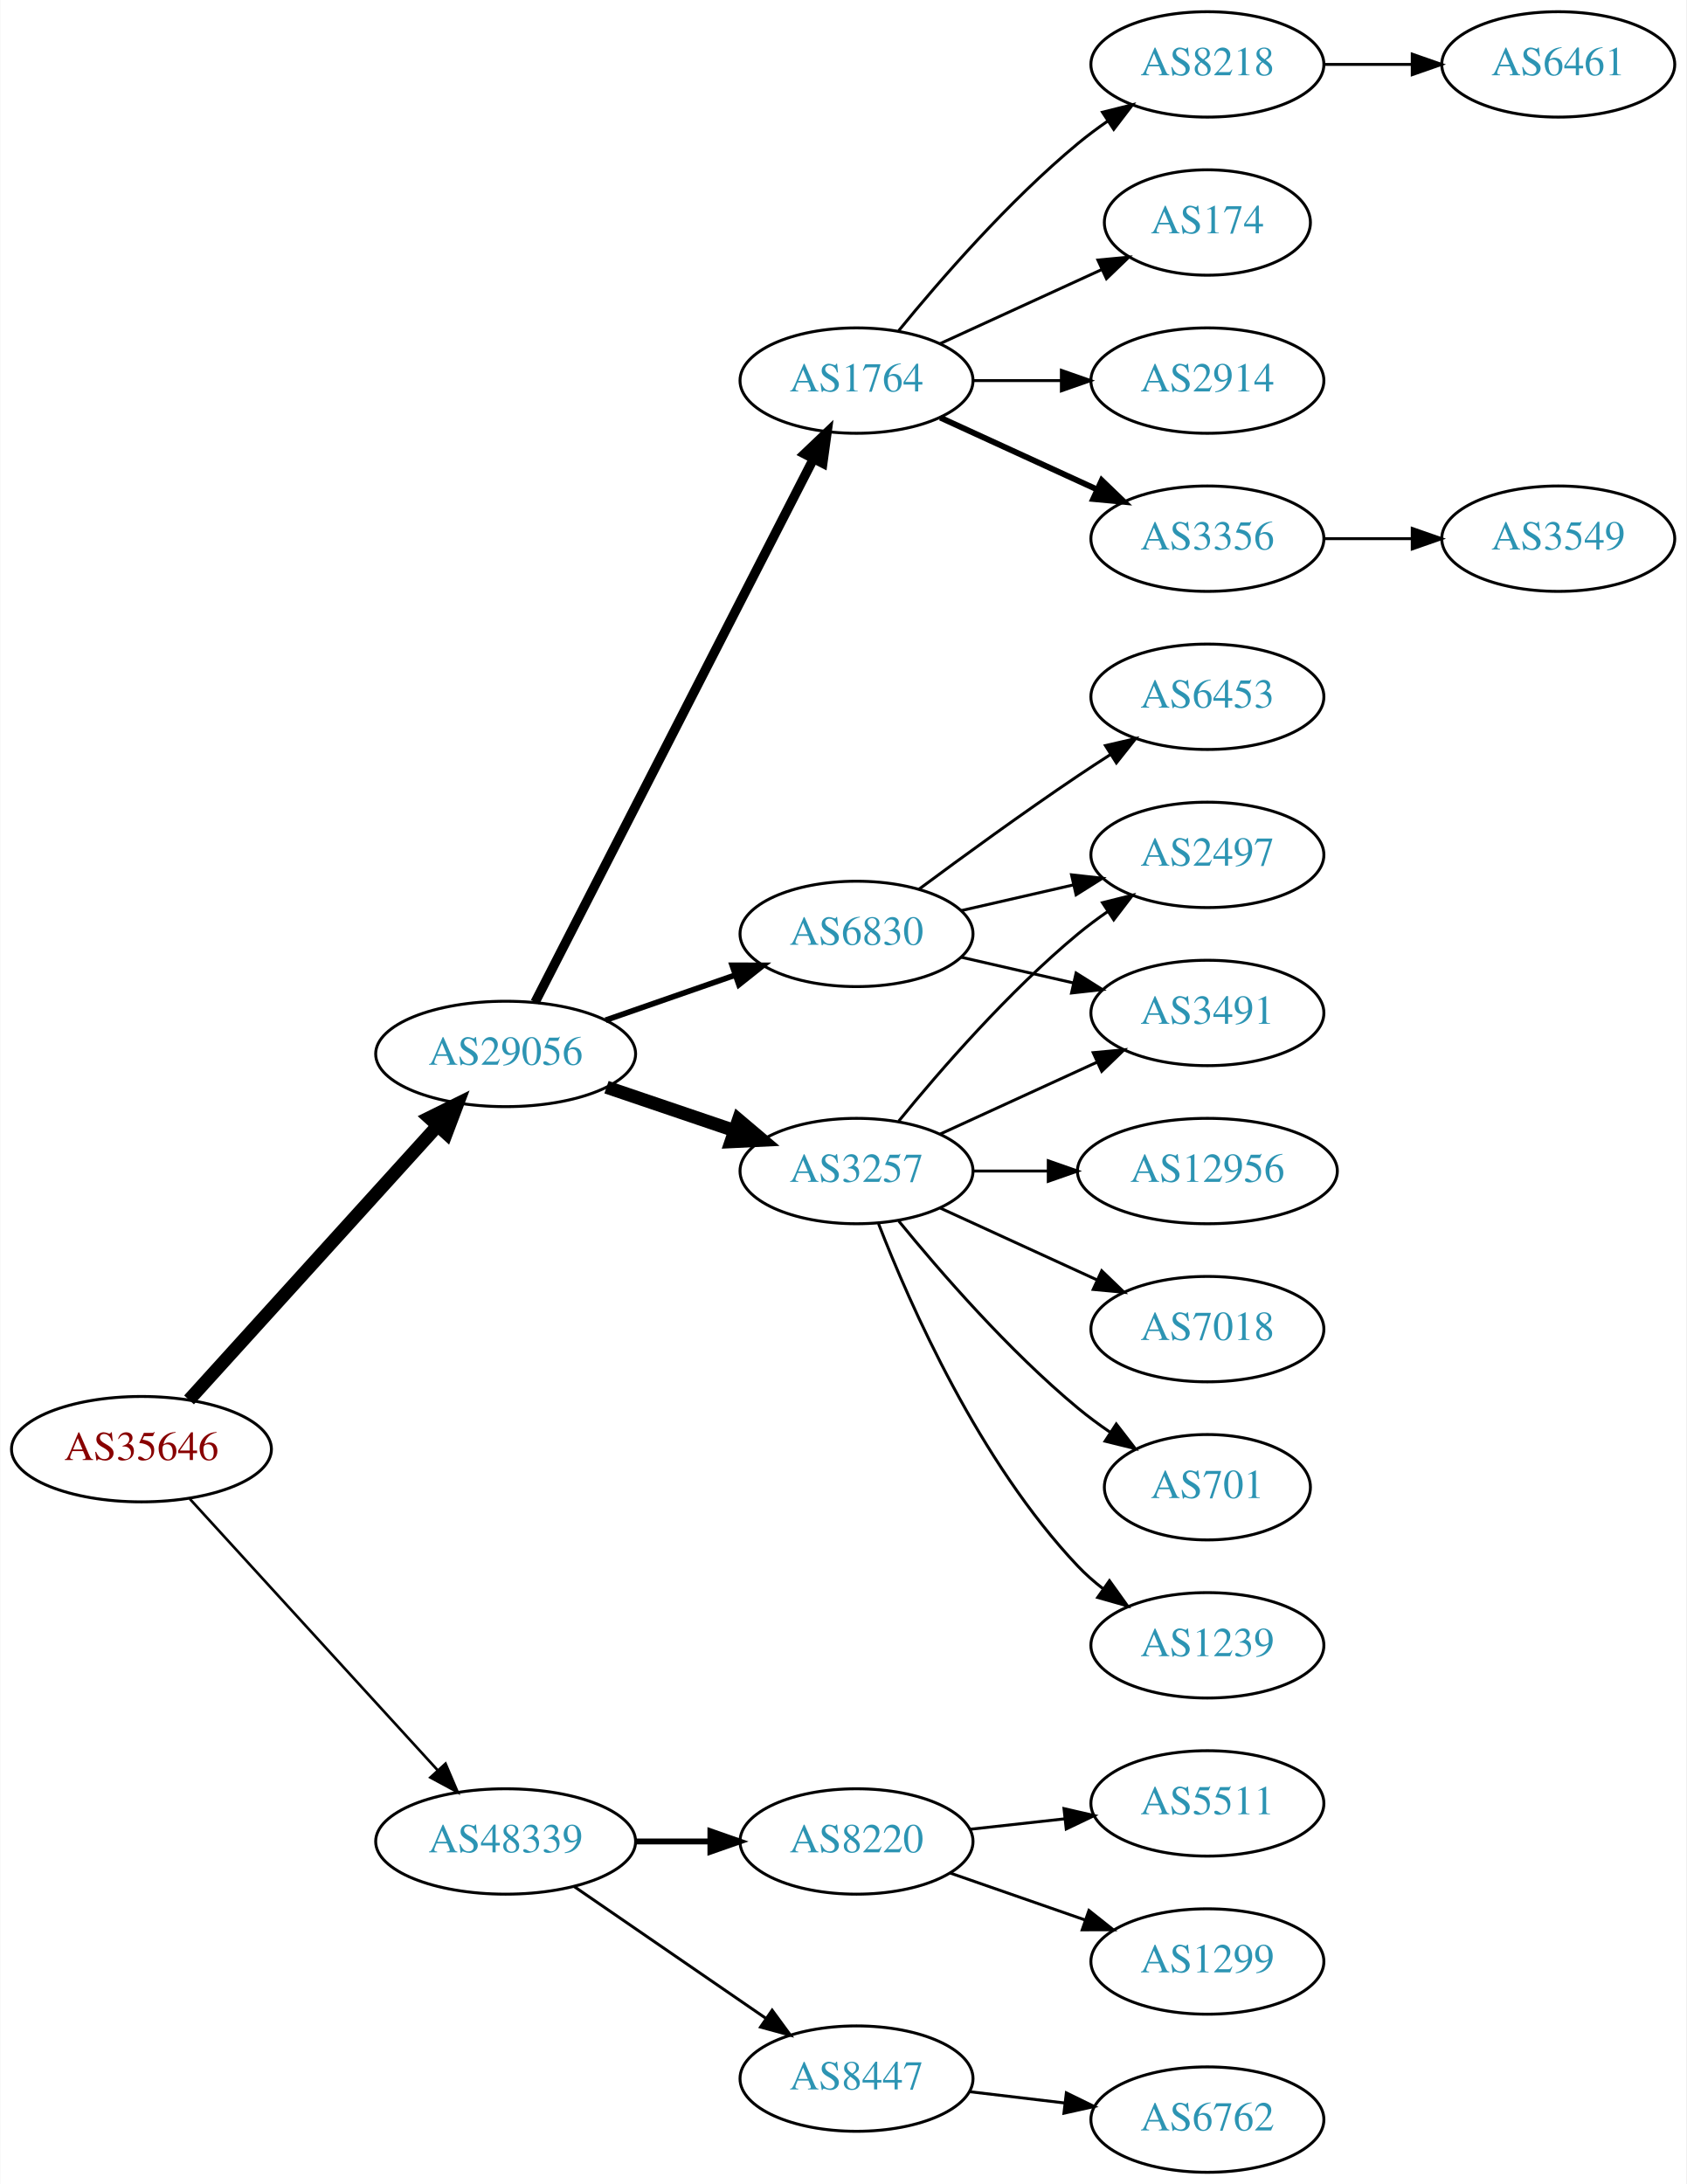
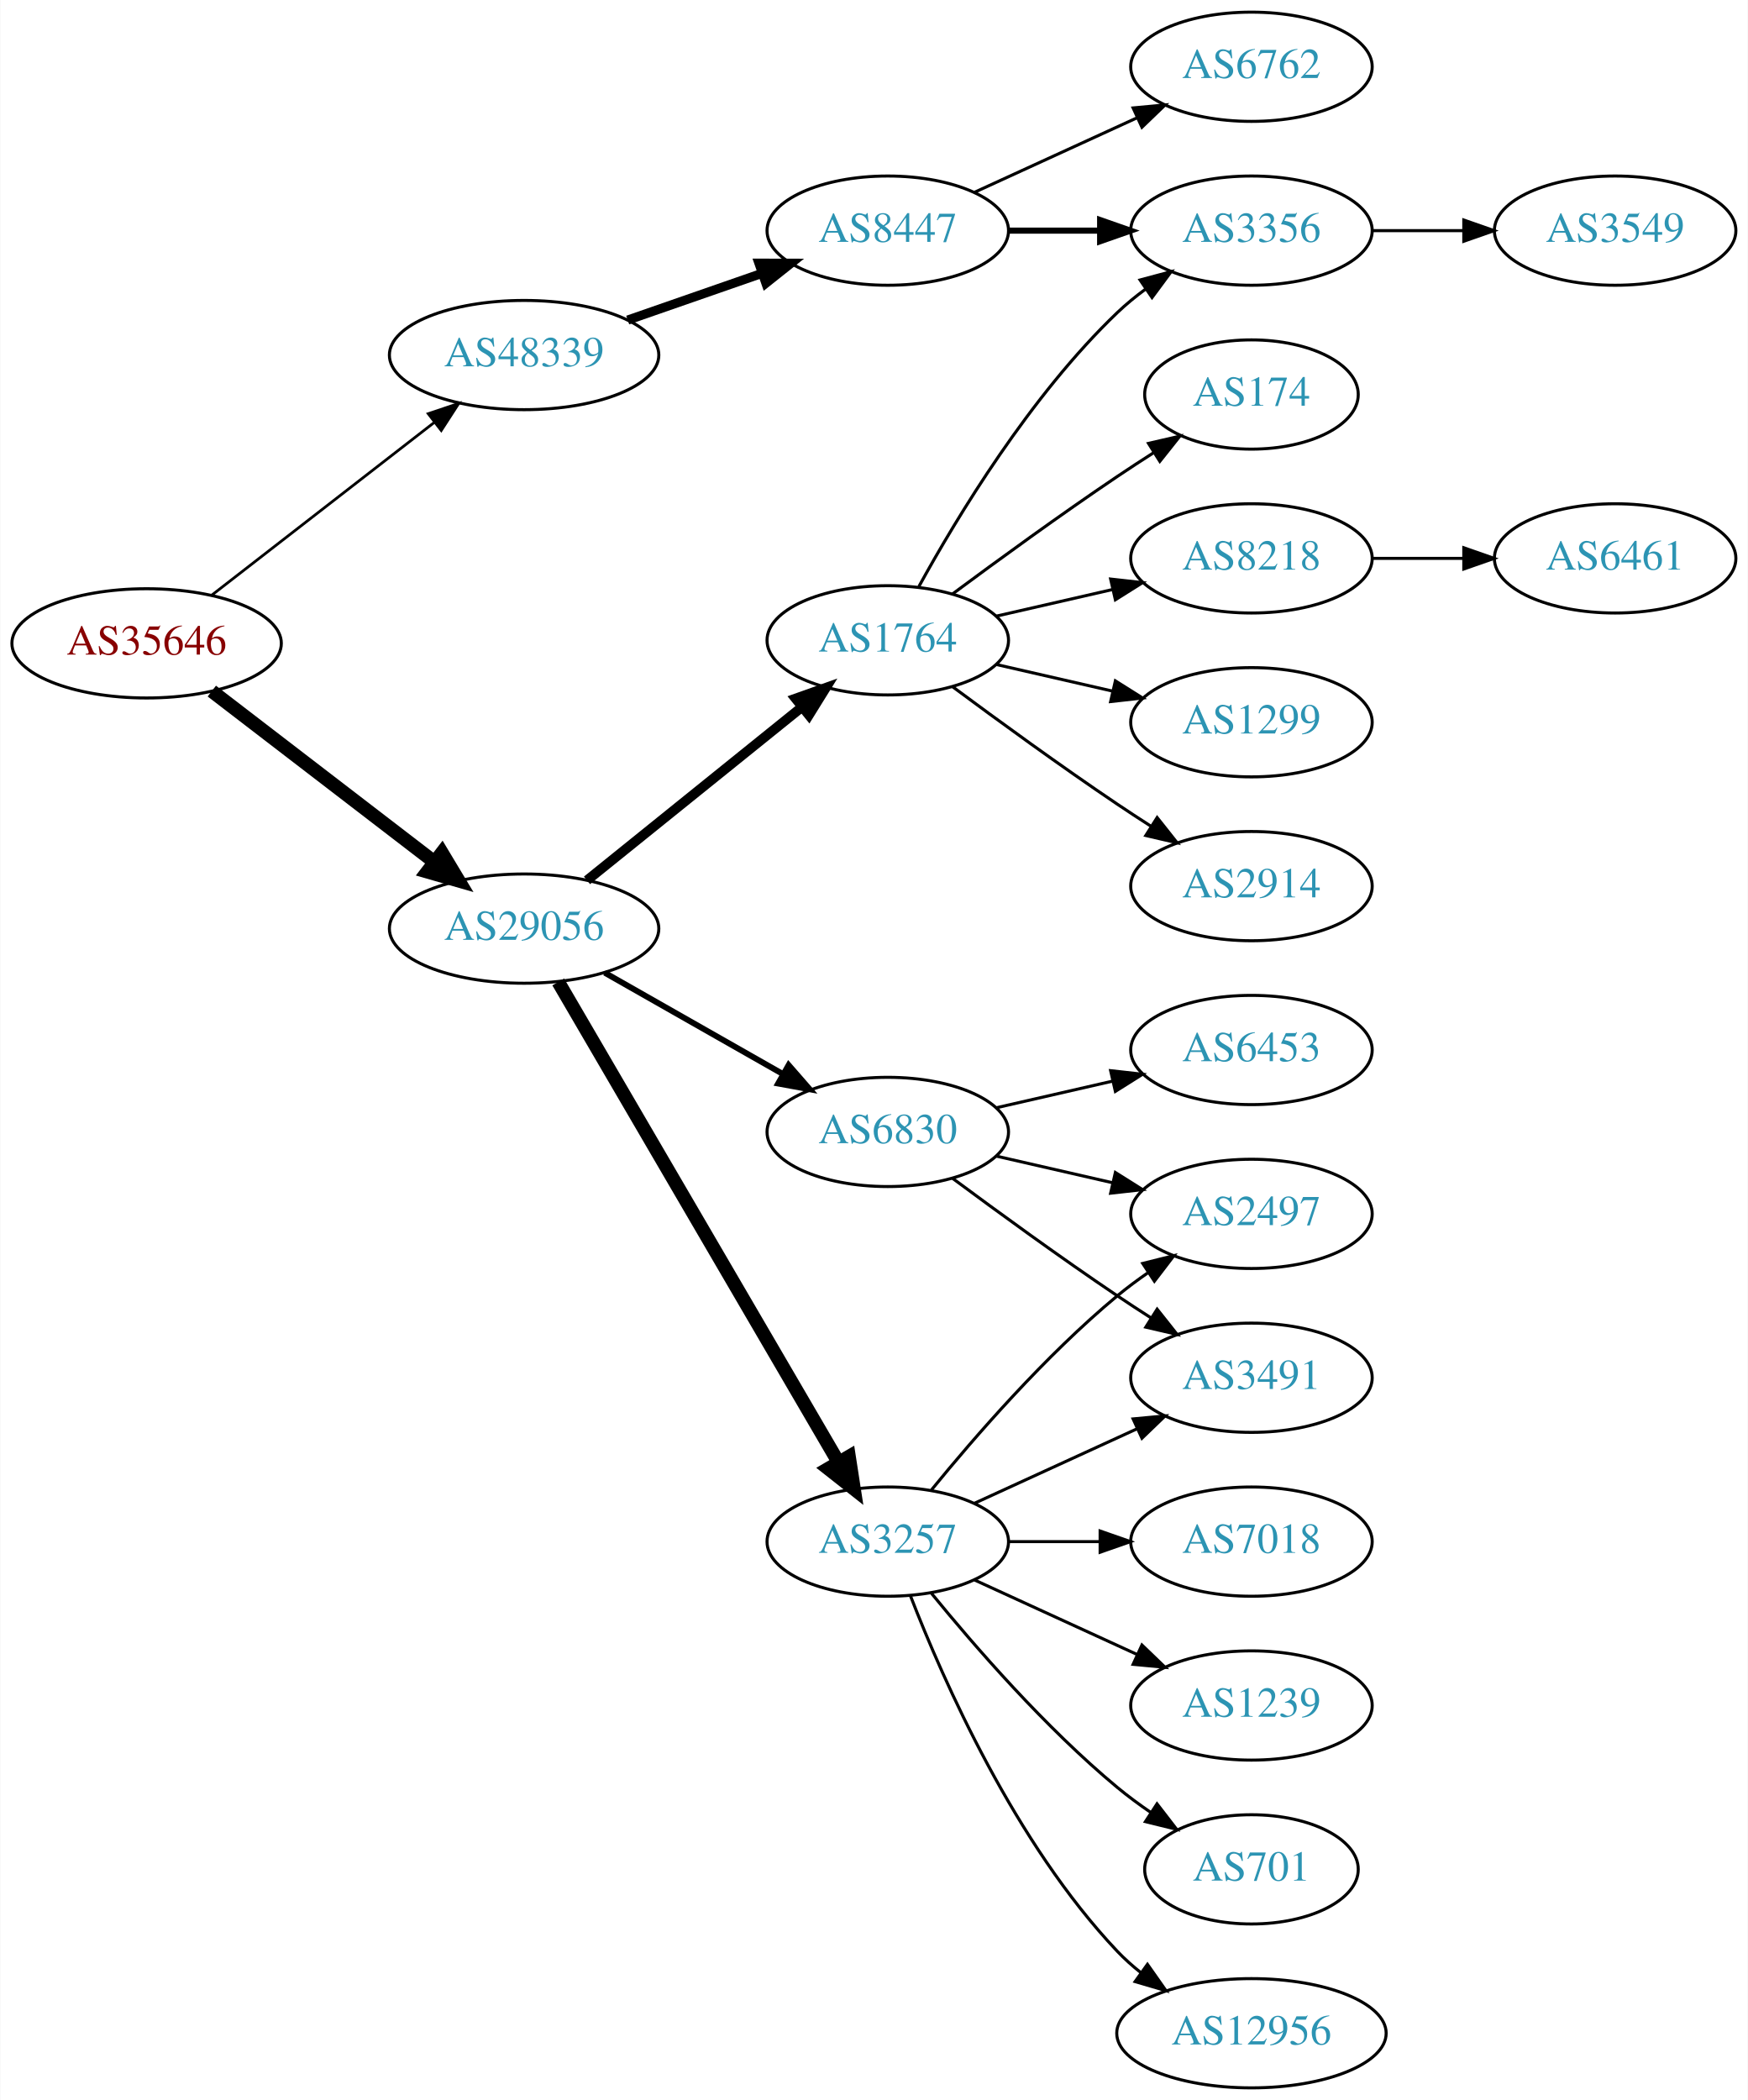
- <svg xmlns="http://www.w3.org/2000/svg" xmlns:xlink="http://www.w3.org/1999/xlink" width="576pt" height="746pt" viewBox="0.00 0.00 575.76 746.00">
-   <g id="graph0" class="graph" transform="scale(1 1) rotate(0) translate(4 742)">
-     <polygon fill="white" stroke="none" points="-4,4 -4,-742 571.762,-742 571.762,4 -4,4" />
+ <svg xmlns="http://www.w3.org/2000/svg" xmlns:xlink="http://www.w3.org/1999/xlink" width="576pt" height="692pt" viewBox="0.00 0.00 575.76 692.00">
+   <g id="graph0" class="graph" transform="scale(1 1) rotate(0) translate(4 688)">
+     <polygon fill="white" stroke="none" points="-4,4 -4,-688 571.762,-688 571.762,4 -4,4" />
    <g id="node1" class="node">
      <g id="a_node1">
        <a xlink:href="/asn/35646" xlink:title="AS35646 ~ GRAWE-AS [AT]">
-           <ellipse fill="#ffffff" stroke="black" cx="44.196" cy="-247" rx="44.393" ry="18" />
-           <text text-anchor="middle" x="44.196" y="-243.3" font-family="Times,serif" font-size="14.00" fill="#880000">AS35646</text>
+           <ellipse fill="#ffffff" stroke="black" cx="44.196" cy="-476" rx="44.393" ry="18" />
+           <text text-anchor="middle" x="44.196" y="-472.3" font-family="Times,serif" font-size="14.00" fill="#880000">AS35646</text>
        </a>
      </g>
    </g>
    <g id="node2" class="node">
      <g id="a_node2">
        <a xlink:href="/asn/29056" xlink:title="AS29056 ~ Citycom Telekommunikation GmbH [AT]">
          <ellipse fill="#ffffff" stroke="black" cx="168.588" cy="-382" rx="44.393" ry="18" />
          <text text-anchor="middle" x="168.588" y="-378.3" font-family="Times,serif" font-size="14.00" fill="#2c94b3">AS29056</text>
        </a>
      </g>
    </g>
    <g id="edge1" class="edge">
-       <path fill="none" stroke="black" stroke-width="4.5" d="M60.45,-263.825C81.796,-287.37 120.718,-330.302 145.31,-357.426" />
-       <polygon fill="black" stroke="black" stroke-width="4.5" points="142.509,-360.199 152.142,-364.963 148.343,-354.91 142.509,-360.199" />
+       <path fill="none" stroke="black" stroke-width="4.5" d="M65.682,-460.267C85.715,-444.88 116.402,-421.312 138.867,-404.058" />
+       <polygon fill="black" stroke="black" stroke-width="4.5" points="141.503,-406.999 147.036,-397.785 136.706,-400.753 141.503,-406.999" />
    </g>
    <g id="node3" class="node">
      <g id="a_node3">
        <a xlink:href="/asn/48339" xlink:title="AS48339 ~ Raiffeisen Rechenzentrum GmbH [AT]">
-           <ellipse fill="#ffffff" stroke="black" cx="168.588" cy="-113" rx="44.393" ry="18" />
-           <text text-anchor="middle" x="168.588" y="-109.3" font-family="Times,serif" font-size="14.00" fill="#2c94b3">AS48339</text>
+           <ellipse fill="#ffffff" stroke="black" cx="168.588" cy="-571" rx="44.393" ry="18" />
+           <text text-anchor="middle" x="168.588" y="-567.3" font-family="Times,serif" font-size="14.00" fill="#2c94b3">AS48339</text>
        </a>
      </g>
    </g>
    <g id="edge2" class="edge">
-       <path fill="none" stroke="black" stroke-width="0.9" d="M60.697,-230.029C82.125,-206.569 120.917,-164.097 145.409,-137.283" />
-       <polygon fill="black" stroke="black" stroke-width="0.9" points="148.053,-139.577 152.213,-129.833 142.885,-134.857 148.053,-139.577" />
+       <path fill="none" stroke="black" stroke-width="0.9" d="M65.682,-491.901C85.715,-507.451 116.402,-531.269 138.867,-548.707" />
+       <polygon fill="black" stroke="black" stroke-width="0.9" points="136.99,-551.68 147.036,-555.047 141.282,-546.151 136.99,-551.68" />
    </g>
    <g id="node4" class="node">
      <g id="a_node4">
-         <a xlink:href="/asn/3257" xlink:title="AS3257 ~ GTT [DE]">
-           <ellipse fill="#ffffff" stroke="black" cx="288.431" cy="-342" rx="39.794" ry="18" />
-           <text text-anchor="middle" x="288.431" y="-338.3" font-family="Times,serif" font-size="14.00" fill="#2c94b3">AS3257</text>
+         <a xlink:href="/asn/1764" xlink:title="AS1764 ~ NEXTLAYER-AS [AT]">
+           <ellipse fill="#ffffff" stroke="black" cx="288.431" cy="-477" rx="39.794" ry="18" />
+           <text text-anchor="middle" x="288.431" y="-473.3" font-family="Times,serif" font-size="14.00" fill="#2c94b3">AS1764</text>
        </a>
      </g>
    </g>
    <g id="edge3" class="edge">
-       <path fill="none" stroke="black" stroke-width="4.5" d="M203.042,-370.645C216.643,-366.028 232.485,-360.651 246.746,-355.81" />
-       <polygon fill="black" stroke="black" stroke-width="4.5" points="248.116,-359.503 256.32,-352.56 245.585,-352.046 248.116,-359.503" />
+       <path fill="none" stroke="black" stroke-width="3.214" d="M189.312,-397.901C208.717,-413.544 238.503,-437.557 260.168,-455.021" />
+       <polygon fill="black" stroke="black" stroke-width="3.214" points="258.052,-457.812 268.034,-461.363 262.446,-452.362 258.052,-457.812" />
    </g>
    <g id="node5" class="node">
      <g id="a_node5">
-         <a xlink:href="/asn/6830" xlink:title="AS6830 ~ LGI-UPC [AT]">
-           <ellipse fill="#ffffff" stroke="black" cx="288.431" cy="-423" rx="39.794" ry="18" />
-           <text text-anchor="middle" x="288.431" y="-419.3" font-family="Times,serif" font-size="14.00" fill="#2c94b3">AS6830</text>
+         <a xlink:href="/asn/3257" xlink:title="AS3257 ~ GTT [DE]">
+           <ellipse fill="#ffffff" stroke="black" cx="288.431" cy="-180" rx="39.794" ry="18" />
+           <text text-anchor="middle" x="288.431" y="-176.3" font-family="Times,serif" font-size="14.00" fill="#2c94b3">AS3257</text>
        </a>
      </g>
    </g>
    <g id="edge4" class="edge">
-       <path fill="none" stroke="black" stroke-width="1.929" d="M202.728,-393.53C216.445,-398.302 232.484,-403.883 246.894,-408.896" />
-       <polygon fill="black" stroke="black" stroke-width="1.929" points="245.966,-412.279 256.56,-412.26 248.266,-405.668 245.966,-412.279" />
+       <path fill="none" stroke="black" stroke-width="4.5" d="M179.84,-364.427C200.612,-328.821 247.76,-248.002 272.162,-206.173" />
+       <polygon fill="black" stroke="black" stroke-width="4.5" points="275.649,-208.01 277.287,-197.388 268.847,-204.042 275.649,-208.01" />
    </g>
    <g id="node6" class="node">
      <g id="a_node6">
-         <a xlink:href="/asn/1764" xlink:title="AS1764 ~ NEXTLAYER-AS [AT]">
-           <ellipse fill="#ffffff" stroke="black" cx="288.431" cy="-612" rx="39.794" ry="18" />
-           <text text-anchor="middle" x="288.431" y="-608.3" font-family="Times,serif" font-size="14.00" fill="#2c94b3">AS1764</text>
+         <a xlink:href="/asn/6830" xlink:title="AS6830 ~ LGI-UPC [AT]">
+           <ellipse fill="#ffffff" stroke="black" cx="288.431" cy="-315" rx="39.794" ry="18" />
+           <text text-anchor="middle" x="288.431" y="-311.3" font-family="Times,serif" font-size="14.00" fill="#2c94b3">AS6830</text>
        </a>
      </g>
    </g>
    <g id="edge5" class="edge">
-       <path fill="none" stroke="black" stroke-width="3.214" d="M178.639,-399.666C199.161,-439.719 249.329,-537.634 273.698,-585.196" />
-       <polygon fill="black" stroke="black" stroke-width="3.214" points="270.674,-586.97 278.349,-594.274 276.904,-583.778 270.674,-586.97" />
+       <path fill="none" stroke="black" stroke-width="1.929" d="M195.158,-367.462C212.378,-357.672 235.263,-344.66 253.934,-334.045" />
+       <polygon fill="black" stroke="black" stroke-width="1.929" points="255.755,-337.036 262.718,-329.05 252.295,-330.95 255.755,-337.036" />
    </g>
    <g id="node20" class="node">
      <g id="a_node20">
-         <a xlink:href="/asn/8220" xlink:title="AS8220 ~ COLT [GB]">
-           <ellipse fill="#ffffff" stroke="black" cx="288.431" cy="-113" rx="39.794" ry="18" />
-           <text text-anchor="middle" x="288.431" y="-109.3" font-family="Times,serif" font-size="14.00" fill="#2c94b3">AS8220</text>
+         <a xlink:href="/asn/8447" xlink:title="AS8447 ~ A1 Telekom Austria AG [AT]">
+           <ellipse fill="#ffffff" stroke="black" cx="288.431" cy="-612" rx="39.794" ry="18" />
+           <text text-anchor="middle" x="288.431" y="-608.3" font-family="Times,serif" font-size="14.00" fill="#2c94b3">AS8447</text>
        </a>
      </g>
    </g>
    <g id="edge21" class="edge">
-       <path fill="none" stroke="black" stroke-width="2" d="M212.799,-113C221.112,-113 229.875,-113 238.357,-113" />
-       <polygon fill="black" stroke="black" stroke-width="2" points="238.516,-116.5 248.516,-113 238.516,-109.5 238.516,-116.5" />
+       <path fill="none" stroke="black" stroke-width="3" d="M202.728,-582.53C216.445,-587.302 232.484,-592.883 246.894,-597.896" />
+       <polygon fill="black" stroke="black" stroke-width="3" points="245.966,-601.279 256.56,-601.26 248.266,-594.668 245.966,-601.279" />
+     </g>
+     <g id="node7" class="node">
+       <g id="a_node7">
+         <a xlink:href="/asn/3356" xlink:title="AS3356 ~ Level 3 Parent, LLC [US]">
+           <ellipse fill="#ffffff" stroke="black" cx="408.273" cy="-612" rx="39.794" ry="18" />
+           <text text-anchor="middle" x="408.273" y="-608.3" font-family="Times,serif" font-size="14.00" fill="#2c94b3">AS3356</text>
+         </a>
+       </g>
+     </g>
+     <g id="edge6" class="edge">
+       <path fill="none" stroke="black" d="M298.672,-494.713C311.218,-517.561 335.394,-557.611 364.077,-585 366.946,-587.739 370.134,-590.347 373.443,-592.785" />
+       <polygon fill="black" stroke="black" points="371.567,-595.742 381.803,-598.477 375.507,-589.956 371.567,-595.742" />
+     </g>
+     <g id="node8" class="node">
+       <g id="a_node8">
+         <a xlink:href="/asn/174" xlink:title="AS174 ~ Cogent Communications [US]">
+           <ellipse fill="#ffffff" stroke="black" cx="408.273" cy="-558" rx="35.194" ry="18" />
+           <text text-anchor="middle" x="408.273" y="-554.3" font-family="Times,serif" font-size="14.00" fill="#2c94b3">AS174</text>
+         </a>
+       </g>
+     </g>
+     <g id="edge7" class="edge">
+       <path fill="none" stroke="black" d="M309.761,-492.277C324.623,-503.304 345.368,-518.407 364.077,-531 367.895,-533.569 371.945,-536.21 375.975,-538.786" />
+       <polygon fill="black" stroke="black" points="374.344,-541.895 384.669,-544.271 378.079,-535.975 374.344,-541.895" />
+     </g>
+     <g id="node9" class="node">
+       <g id="a_node9">
+         <a xlink:href="/asn/8218" xlink:title="AS8218 ~ legacy Neotelecoms [FR]">
+           <ellipse fill="#ffffff" stroke="black" cx="408.273" cy="-504" rx="39.794" ry="18" />
+           <text text-anchor="middle" x="408.273" y="-500.3" font-family="Times,serif" font-size="14.00" fill="#2c94b3">AS8218</text>
+         </a>
+       </g>
+     </g>
+     <g id="edge8" class="edge">
+       <path fill="none" stroke="black" d="M324.15,-484.955C336.15,-487.704 349.771,-490.825 362.463,-493.733" />
+       <polygon fill="black" stroke="black" points="361.866,-497.187 372.395,-496.009 363.429,-490.364 361.866,-497.187" />
+     </g>
+     <g id="node10" class="node">
+       <g id="a_node10">
+         <a xlink:href="/asn/1299" xlink:title="AS1299 ~ Telia Carrier [EU]">
+           <ellipse fill="#ffffff" stroke="black" cx="408.273" cy="-450" rx="39.794" ry="18" />
+           <text text-anchor="middle" x="408.273" y="-446.3" font-family="Times,serif" font-size="14.00" fill="#2c94b3">AS1299</text>
+         </a>
+       </g>
+     </g>
+     <g id="edge9" class="edge">
+       <path fill="none" stroke="black" d="M324.15,-469.045C336.15,-466.296 349.771,-463.175 362.463,-460.267" />
+       <polygon fill="black" stroke="black" points="363.429,-463.636 372.395,-457.991 361.866,-456.813 363.429,-463.636" />
+     </g>
+     <g id="node11" class="node">
+       <g id="a_node11">
+         <a xlink:href="/asn/2914" xlink:title="AS2914 ~ NTT America, Inc. [US]">
+           <ellipse fill="#ffffff" stroke="black" cx="408.273" cy="-396" rx="39.794" ry="18" />
+           <text text-anchor="middle" x="408.273" y="-392.3" font-family="Times,serif" font-size="14.00" fill="#2c94b3">AS2914</text>
+         </a>
+       </g>
+     </g>
+     <g id="edge10" class="edge">
+       <path fill="none" stroke="black" d="M309.761,-461.723C324.623,-450.696 345.368,-435.593 364.077,-423 367.626,-420.611 371.377,-418.161 375.125,-415.758" />
+       <polygon fill="black" stroke="black" points="377.193,-418.591 383.774,-410.288 373.451,-412.675 377.193,-418.591" />
+     </g>
+     <g id="node12" class="node">
+       <g id="a_node12">
+         <a xlink:href="/asn/2497" xlink:title="AS2497 ~ Internet Initiative Japan Inc. [JP]">
+           <ellipse fill="#ffffff" stroke="black" cx="408.273" cy="-288" rx="39.794" ry="18" />
+           <text text-anchor="middle" x="408.273" y="-284.3" font-family="Times,serif" font-size="14.00" fill="#2c94b3">AS2497</text>
+         </a>
+       </g>
+     </g>
+     <g id="edge11" class="edge">
+       <path fill="none" stroke="black" d="M302.85,-197.065C316.964,-214.375 340.379,-241.345 364.077,-261 367.294,-263.668 370.794,-266.27 374.365,-268.741" />
+       <polygon fill="black" stroke="black" points="372.442,-271.666 382.721,-274.236 376.288,-265.817 372.442,-271.666" />
+     </g>
+     <g id="node13" class="node">
+       <g id="a_node13">
+         <a xlink:href="/asn/7018" xlink:title="AS7018 ~ AT&amp;T Services, Inc. [US]">
+           <ellipse fill="#ffffff" stroke="black" cx="408.273" cy="-180" rx="39.794" ry="18" />
+           <text text-anchor="middle" x="408.273" y="-176.3" font-family="Times,serif" font-size="14.00" fill="#2c94b3">AS7018</text>
+         </a>
+       </g>
+     </g>
+     <g id="edge12" class="edge">
+       <path fill="none" stroke="black" d="M328.343,-180C337.897,-180 348.246,-180 358.209,-180" />
+       <polygon fill="black" stroke="black" points="358.402,-183.5 368.402,-180 358.402,-176.5 358.402,-183.5" />
+     </g>
+     <g id="node14" class="node">
+       <g id="a_node14">
+         <a xlink:href="/asn/1239" xlink:title="AS1239 ~ Sprint [US]">
+           <ellipse fill="#ffffff" stroke="black" cx="408.273" cy="-126" rx="39.794" ry="18" />
+           <text text-anchor="middle" x="408.273" y="-122.3" font-family="Times,serif" font-size="14.00" fill="#2c94b3">AS1239</text>
+         </a>
+       </g>
+     </g>
+     <g id="edge13" class="edge">
+       <path fill="none" stroke="black" d="M317.06,-167.339C333.017,-160.027 353.287,-150.739 370.57,-142.819" />
+       <polygon fill="black" stroke="black" points="372.185,-145.929 379.818,-138.581 369.269,-139.565 372.185,-145.929" />
+     </g>
+     <g id="node15" class="node">
+       <g id="a_node15">
+         <a xlink:href="/asn/701" xlink:title="AS701 ~ UUNET [US]">
+           <ellipse fill="#ffffff" stroke="black" cx="408.273" cy="-72" rx="35.194" ry="18" />
+           <text text-anchor="middle" x="408.273" y="-68.3" font-family="Times,serif" font-size="14.00" fill="#2c94b3">AS701</text>
+         </a>
+       </g>
+     </g>
+     <g id="edge14" class="edge">
+       <path fill="none" stroke="black" d="M302.85,-162.935C316.964,-145.625 340.379,-118.655 364.077,-99 367.54,-96.128 371.333,-93.331 375.187,-90.692" />
+       <polygon fill="black" stroke="black" points="377.149,-93.592 383.62,-85.203 373.33,-87.725 377.149,-93.592" />
+     </g>
+     <g id="node16" class="node">
+       <g id="a_node16">
+         <a xlink:href="/asn/3491" xlink:title="AS3491 ~ PCCW Global, Inc. [US]">
+           <ellipse fill="#ffffff" stroke="black" cx="408.273" cy="-234" rx="39.794" ry="18" />
+           <text text-anchor="middle" x="408.273" y="-230.3" font-family="Times,serif" font-size="14.00" fill="#2c94b3">AS3491</text>
+         </a>
+       </g>
+     </g>
+     <g id="edge15" class="edge">
+       <path fill="none" stroke="black" d="M317.06,-192.661C333.017,-199.973 353.287,-209.261 370.57,-217.181" />
+       <polygon fill="black" stroke="black" points="369.269,-220.435 379.818,-221.419 372.185,-214.071 369.269,-220.435" />
+     </g>
+     <g id="node17" class="node">
+       <g id="a_node17">
+         <a xlink:href="/asn/12956" xlink:title="AS12956 ~ TELXIUS [ES]">
+           <ellipse fill="#ffffff" stroke="black" cx="408.273" cy="-18" rx="44.393" ry="18" />
+           <text text-anchor="middle" x="408.273" y="-14.3" font-family="Times,serif" font-size="14.00" fill="#2c94b3">AS12956</text>
+         </a>
+       </g>
+     </g>
+     <g id="edge16" class="edge">
+       <path fill="none" stroke="black" d="M295.954,-162.006C306.704,-134.272 330.362,-80.571 364.077,-45 366.461,-42.485 369.128,-40.107 371.934,-37.883" />
+       <polygon fill="black" stroke="black" points="374.003,-40.707 380.096,-32.039 369.928,-35.015 374.003,-40.707" />
+     </g>
+     <g id="edge19" class="edge">
+       <path fill="none" stroke="black" d="M324.15,-307.045C336.15,-304.296 349.771,-301.175 362.463,-298.267" />
+       <polygon fill="black" stroke="black" points="363.429,-301.636 372.395,-295.991 361.866,-294.813 363.429,-301.636" />
+     </g>
+     <g id="edge20" class="edge">
+       <path fill="none" stroke="black" d="M309.761,-299.723C324.623,-288.696 345.368,-273.593 364.077,-261 367.626,-258.611 371.377,-256.161 375.125,-253.758" />
+       <polygon fill="black" stroke="black" points="377.193,-256.591 383.774,-248.288 373.451,-250.675 377.193,-256.591" />
+     </g>
+     <g id="node19" class="node">
+       <g id="a_node19">
+         <a xlink:href="/asn/6453" xlink:title="AS6453 ~ TATA COMMUNICATIONS (AMERICA) INC [US]">
+           <ellipse fill="#ffffff" stroke="black" cx="408.273" cy="-342" rx="39.794" ry="18" />
+           <text text-anchor="middle" x="408.273" y="-338.3" font-family="Times,serif" font-size="14.00" fill="#2c94b3">AS6453</text>
+         </a>
+       </g>
+     </g>
+     <g id="edge18" class="edge">
+       <path fill="none" stroke="black" d="M324.15,-322.955C336.15,-325.704 349.771,-328.825 362.463,-331.733" />
+       <polygon fill="black" stroke="black" points="361.866,-335.187 372.395,-334.009 363.429,-328.364 361.866,-335.187" />
+     </g>
+     <g id="node22" class="node">
+       <g id="a_node22">
+         <a xlink:href="/asn/3549" xlink:title="AS3549 ~ Level 3 Parent, LLC [US]">
+           <ellipse fill="#ffffff" stroke="black" cx="528.116" cy="-612" rx="39.794" ry="18" />
+           <text text-anchor="middle" x="528.116" y="-608.3" font-family="Times,serif" font-size="14.00" fill="#2c94b3">AS3549</text>
+         </a>
+       </g>
+     </g>
+     <g id="edge24" class="edge">
+       <path fill="none" stroke="black" d="M448.186,-612C457.739,-612 468.089,-612 478.052,-612" />
+       <polygon fill="black" stroke="black" points="478.244,-615.5 488.244,-612 478.244,-608.5 478.244,-615.5" />
+     </g>
+     <g id="node18" class="node">
+       <g id="a_node18">
+         <a xlink:href="/asn/6461" xlink:title="AS6461 ~ Zayo Bandwidth [US]">
+           <ellipse fill="#ffffff" stroke="black" cx="528.116" cy="-504" rx="39.794" ry="18" />
+           <text text-anchor="middle" x="528.116" y="-500.3" font-family="Times,serif" font-size="14.00" fill="#2c94b3">AS6461</text>
+         </a>
+       </g>
+     </g>
+     <g id="edge17" class="edge">
+       <path fill="none" stroke="black" d="M448.186,-504C457.739,-504 468.089,-504 478.052,-504" />
+       <polygon fill="black" stroke="black" points="478.244,-507.5 488.244,-504 478.244,-500.5 478.244,-507.5" />
+     </g>
+     <g id="edge22" class="edge">
+       <path fill="none" stroke="black" stroke-width="2" d="M328.343,-612C337.897,-612 348.246,-612 358.209,-612" />
+       <polygon fill="black" stroke="black" stroke-width="2" points="358.402,-615.5 368.402,-612 358.402,-608.5 358.402,-615.5" />
    </g>
    <g id="node21" class="node">
      <g id="a_node21">
-         <a xlink:href="/asn/8447" xlink:title="AS8447 ~ A1 Telekom Austria AG [AT]">
-           <ellipse fill="#ffffff" stroke="black" cx="288.431" cy="-32" rx="39.794" ry="18" />
-           <text text-anchor="middle" x="288.431" y="-28.3" font-family="Times,serif" font-size="14.00" fill="#2c94b3">AS8447</text>
-         </a>
-       </g>
-     </g>
-     <g id="edge22" class="edge">
-       <path fill="none" stroke="black" d="M192.031,-97.574C210.612,-84.802 237.173,-66.545 257.553,-52.537" />
-       <polygon fill="black" stroke="black" points="259.609,-55.371 265.867,-46.822 255.643,-49.602 259.609,-55.371" />
-     </g>
-     <g id="node7" class="node">
-       <g id="a_node7">
-         <a xlink:href="/asn/3491" xlink:title="AS3491 ~ PCCW Global, Inc. [US]">
-           <ellipse fill="#ffffff" stroke="black" cx="408.273" cy="-396" rx="39.794" ry="18" />
-           <text text-anchor="middle" x="408.273" y="-392.3" font-family="Times,serif" font-size="14.00" fill="#2c94b3">AS3491</text>
-         </a>
-       </g>
-     </g>
-     <g id="edge6" class="edge">
-       <path fill="none" stroke="black" d="M317.06,-354.661C333.017,-361.973 353.287,-371.261 370.57,-379.181" />
-       <polygon fill="black" stroke="black" points="369.269,-382.435 379.818,-383.419 372.185,-376.071 369.269,-382.435" />
-     </g>
-     <g id="node8" class="node">
-       <g id="a_node8">
-         <a xlink:href="/asn/7018" xlink:title="AS7018 ~ AT&amp;T Services, Inc. [US]">
-           <ellipse fill="#ffffff" stroke="black" cx="408.273" cy="-288" rx="39.794" ry="18" />
-           <text text-anchor="middle" x="408.273" y="-284.3" font-family="Times,serif" font-size="14.00" fill="#2c94b3">AS7018</text>
-         </a>
-       </g>
-     </g>
-     <g id="edge7" class="edge">
-       <path fill="none" stroke="black" d="M317.06,-329.339C333.017,-322.027 353.287,-312.739 370.57,-304.819" />
-       <polygon fill="black" stroke="black" points="372.185,-307.929 379.818,-300.581 369.269,-301.565 372.185,-307.929" />
-     </g>
-     <g id="node9" class="node">
-       <g id="a_node9">
-         <a xlink:href="/asn/2497" xlink:title="AS2497 ~ Internet Initiative Japan Inc. [JP]">
-           <ellipse fill="#ffffff" stroke="black" cx="408.273" cy="-450" rx="39.794" ry="18" />
-           <text text-anchor="middle" x="408.273" y="-446.3" font-family="Times,serif" font-size="14.00" fill="#2c94b3">AS2497</text>
-         </a>
-       </g>
-     </g>
-     <g id="edge8" class="edge">
-       <path fill="none" stroke="black" d="M302.85,-359.065C316.964,-376.375 340.379,-403.345 364.077,-423 367.294,-425.668 370.794,-428.27 374.365,-430.741" />
-       <polygon fill="black" stroke="black" points="372.442,-433.666 382.721,-436.236 376.288,-427.817 372.442,-433.666" />
-     </g>
-     <g id="node10" class="node">
-       <g id="a_node10">
-         <a xlink:href="/asn/701" xlink:title="AS701 ~ UUNET [US]">
-           <ellipse fill="#ffffff" stroke="black" cx="408.273" cy="-234" rx="35.194" ry="18" />
-           <text text-anchor="middle" x="408.273" y="-230.3" font-family="Times,serif" font-size="14.00" fill="#2c94b3">AS701</text>
-         </a>
-       </g>
-     </g>
-     <g id="edge9" class="edge">
-       <path fill="none" stroke="black" d="M302.85,-324.935C316.964,-307.625 340.379,-280.655 364.077,-261 367.54,-258.128 371.333,-255.331 375.187,-252.692" />
-       <polygon fill="black" stroke="black" points="377.149,-255.592 383.62,-247.203 373.33,-249.725 377.149,-255.592" />
-     </g>
-     <g id="node11" class="node">
-       <g id="a_node11">
-         <a xlink:href="/asn/1239" xlink:title="AS1239 ~ Sprint [US]">
-           <ellipse fill="#ffffff" stroke="black" cx="408.273" cy="-180" rx="39.794" ry="18" />
-           <text text-anchor="middle" x="408.273" y="-176.3" font-family="Times,serif" font-size="14.00" fill="#2c94b3">AS1239</text>
-         </a>
-       </g>
-     </g>
-     <g id="edge10" class="edge">
-       <path fill="none" stroke="black" d="M295.954,-324.006C306.704,-296.272 330.362,-242.571 364.077,-207 366.663,-204.272 369.581,-201.706 372.649,-199.323" />
-       <polygon fill="black" stroke="black" points="374.827,-202.07 380.997,-193.457 370.803,-196.342 374.827,-202.07" />
-     </g>
-     <g id="node12" class="node">
-       <g id="a_node12">
-         <a xlink:href="/asn/12956" xlink:title="AS12956 ~ TELXIUS [ES]">
-           <ellipse fill="#ffffff" stroke="black" cx="408.273" cy="-342" rx="44.393" ry="18" />
-           <text text-anchor="middle" x="408.273" y="-338.3" font-family="Times,serif" font-size="14.00" fill="#2c94b3">AS12956</text>
-         </a>
-       </g>
-     </g>
-     <g id="edge11" class="edge">
-       <path fill="none" stroke="black" d="M328.343,-342C336.446,-342 345.121,-342 353.648,-342" />
-       <polygon fill="black" stroke="black" points="353.925,-345.5 363.925,-342 353.925,-338.5 353.925,-345.5" />
-     </g>
-     <g id="edge14" class="edge">
-       <path fill="none" stroke="black" d="M324.15,-415.045C336.15,-412.296 349.771,-409.175 362.463,-406.267" />
-       <polygon fill="black" stroke="black" points="363.429,-409.636 372.395,-403.991 361.866,-402.813 363.429,-409.636" />
-     </g>
-     <g id="edge13" class="edge">
-       <path fill="none" stroke="black" d="M324.15,-430.955C336.15,-433.704 349.771,-436.825 362.463,-439.733" />
-       <polygon fill="black" stroke="black" points="361.866,-443.187 372.395,-442.009 363.429,-436.364 361.866,-443.187" />
-     </g>
-     <g id="node13" class="node">
-       <g id="a_node13">
-         <a xlink:href="/asn/6453" xlink:title="AS6453 ~ TATA COMMUNICATIONS (AMERICA) INC [US]">
-           <ellipse fill="#ffffff" stroke="black" cx="408.273" cy="-504" rx="39.794" ry="18" />
-           <text text-anchor="middle" x="408.273" y="-500.3" font-family="Times,serif" font-size="14.00" fill="#2c94b3">AS6453</text>
-         </a>
-       </g>
-     </g>
-     <g id="edge12" class="edge">
-       <path fill="none" stroke="black" d="M309.761,-438.277C324.623,-449.304 345.368,-464.407 364.077,-477 367.626,-479.389 371.377,-481.839 375.125,-484.242" />
-       <polygon fill="black" stroke="black" points="373.451,-487.325 383.774,-489.712 377.193,-481.409 373.451,-487.325" />
-     </g>
-     <g id="node14" class="node">
-       <g id="a_node14">
-         <a xlink:href="/asn/2914" xlink:title="AS2914 ~ NTT America, Inc. [US]">
-           <ellipse fill="#ffffff" stroke="black" cx="408.273" cy="-612" rx="39.794" ry="18" />
-           <text text-anchor="middle" x="408.273" y="-608.3" font-family="Times,serif" font-size="14.00" fill="#2c94b3">AS2914</text>
-         </a>
-       </g>
-     </g>
-     <g id="edge15" class="edge">
-       <path fill="none" stroke="black" d="M328.343,-612C337.897,-612 348.246,-612 358.209,-612" />
-       <polygon fill="black" stroke="black" points="358.402,-615.5 368.402,-612 358.402,-608.5 358.402,-615.5" />
-     </g>
-     <g id="node15" class="node">
-       <g id="a_node15">
-         <a xlink:href="/asn/3356" xlink:title="AS3356 ~ Level 3 Parent, LLC [US]">
-           <ellipse fill="#ffffff" stroke="black" cx="408.273" cy="-558" rx="39.794" ry="18" />
-           <text text-anchor="middle" x="408.273" y="-554.3" font-family="Times,serif" font-size="14.00" fill="#2c94b3">AS3356</text>
-         </a>
-       </g>
-     </g>
-     <g id="edge16" class="edge">
-       <path fill="none" stroke="black" stroke-width="2" d="M317.06,-599.339C333.017,-592.027 353.287,-582.739 370.57,-574.819" />
-       <polygon fill="black" stroke="black" stroke-width="2" points="372.185,-577.929 379.818,-570.581 369.269,-571.565 372.185,-577.929" />
-     </g>
-     <g id="node16" class="node">
-       <g id="a_node16">
-         <a xlink:href="/asn/8218" xlink:title="AS8218 ~ legacy Neotelecoms [FR]">
-           <ellipse fill="#ffffff" stroke="black" cx="408.273" cy="-720" rx="39.794" ry="18" />
-           <text text-anchor="middle" x="408.273" y="-716.3" font-family="Times,serif" font-size="14.00" fill="#2c94b3">AS8218</text>
-         </a>
-       </g>
-     </g>
-     <g id="edge17" class="edge">
-       <path fill="none" stroke="black" d="M302.85,-629.065C316.964,-646.375 340.379,-673.345 364.077,-693 367.294,-695.668 370.794,-698.27 374.365,-700.741" />
-       <polygon fill="black" stroke="black" points="372.442,-703.666 382.721,-706.236 376.288,-697.817 372.442,-703.666" />
-     </g>
-     <g id="node17" class="node">
-       <g id="a_node17">
-         <a xlink:href="/asn/174" xlink:title="AS174 ~ Cogent Communications [US]">
-           <ellipse fill="#ffffff" stroke="black" cx="408.273" cy="-666" rx="35.194" ry="18" />
-           <text text-anchor="middle" x="408.273" y="-662.3" font-family="Times,serif" font-size="14.00" fill="#2c94b3">AS174</text>
-         </a>
-       </g>
-     </g>
-     <g id="edge18" class="edge">
-       <path fill="none" stroke="black" d="M317.06,-624.661C333.476,-632.183 354.457,-641.798 372.054,-649.861" />
-       <polygon fill="black" stroke="black" points="370.883,-653.174 381.432,-654.158 373.799,-646.811 370.883,-653.174" />
-     </g>
-     <g id="node18" class="node">
-       <g id="a_node18">
-         <a xlink:href="/asn/3549" xlink:title="AS3549 ~ Level 3 Parent, LLC [US]">
-           <ellipse fill="#ffffff" stroke="black" cx="528.116" cy="-558" rx="39.794" ry="18" />
-           <text text-anchor="middle" x="528.116" y="-554.3" font-family="Times,serif" font-size="14.00" fill="#2c94b3">AS3549</text>
-         </a>
-       </g>
-     </g>
-     <g id="edge19" class="edge">
-       <path fill="none" stroke="black" d="M448.186,-558C457.739,-558 468.089,-558 478.052,-558" />
-       <polygon fill="black" stroke="black" points="478.244,-561.5 488.244,-558 478.244,-554.5 478.244,-561.5" />
-     </g>
-     <g id="node19" class="node">
-       <g id="a_node19">
-         <a xlink:href="/asn/6461" xlink:title="AS6461 ~ Zayo Bandwidth [US]">
-           <ellipse fill="#ffffff" stroke="black" cx="528.116" cy="-720" rx="39.794" ry="18" />
-           <text text-anchor="middle" x="528.116" y="-716.3" font-family="Times,serif" font-size="14.00" fill="#2c94b3">AS6461</text>
-         </a>
-       </g>
-     </g>
-     <g id="edge20" class="edge">
-       <path fill="none" stroke="black" d="M448.186,-720C457.739,-720 468.089,-720 478.052,-720" />
-       <polygon fill="black" stroke="black" points="478.244,-723.5 488.244,-720 478.244,-716.5 478.244,-723.5" />
-     </g>
-     <g id="node22" class="node">
-       <g id="a_node22">
-         <a xlink:href="/asn/1299" xlink:title="AS1299 ~ Telia Carrier [EU]">
-           <ellipse fill="#ffffff" stroke="black" cx="408.273" cy="-72" rx="39.794" ry="18" />
-           <text text-anchor="middle" x="408.273" y="-68.3" font-family="Times,serif" font-size="14.00" fill="#2c94b3">AS1299</text>
+         <a xlink:href="/asn/6762" xlink:title="AS6762 ~ TELECOM ITALIA SPARKLE S.p.A. [IT]">
+           <ellipse fill="#ffffff" stroke="black" cx="408.273" cy="-666" rx="39.794" ry="18" />
+           <text text-anchor="middle" x="408.273" y="-662.3" font-family="Times,serif" font-size="14.00" fill="#2c94b3">AS6762</text>
        </a>
      </g>
    </g>
    <g id="edge23" class="edge">
-       <path fill="none" stroke="black" d="M320.393,-102.228C334.489,-97.323 351.366,-91.451 366.479,-86.193" />
-       <polygon fill="black" stroke="black" points="367.815,-89.434 376.109,-82.843 365.514,-82.823 367.815,-89.434" />
-     </g>
-     <g id="node23" class="node">
-       <g id="a_node23">
-         <a xlink:href="/asn/5511" xlink:title="AS5511 ~ Orange S.A. [FR]">
-           <ellipse fill="#ffffff" stroke="black" cx="408.273" cy="-126" rx="39.794" ry="18" />
-           <text text-anchor="middle" x="408.273" y="-122.3" font-family="Times,serif" font-size="14.00" fill="#2c94b3">AS5511</text>
-         </a>
-       </g>
-     </g>
-     <g id="edge24" class="edge">
-       <path fill="none" stroke="black" d="M327.041,-117.149C337.352,-118.287 348.669,-119.535 359.47,-120.726" />
-       <polygon fill="black" stroke="black" points="359.293,-124.228 369.616,-121.846 360.06,-117.27 359.293,-124.228" />
-     </g>
-     <g id="node24" class="node">
-       <g id="a_node24">
-         <a xlink:href="/asn/6762" xlink:title="AS6762 ~ TELECOM ITALIA SPARKLE S.p.A. [IT]">
-           <ellipse fill="#ffffff" stroke="black" cx="408.273" cy="-18" rx="39.794" ry="18" />
-           <text text-anchor="middle" x="408.273" y="-14.3" font-family="Times,serif" font-size="14.00" fill="#2c94b3">AS6762</text>
-         </a>
-       </g>
-     </g>
-     <g id="edge25" class="edge">
-       <path fill="none" stroke="black" d="M327.041,-27.532C337.352,-26.307 348.669,-24.962 359.47,-23.679" />
-       <polygon fill="black" stroke="black" points="360.099,-27.129 369.616,-22.474 359.273,-20.178 360.099,-27.129" />
+       <path fill="none" stroke="black" d="M317.06,-624.661C333.017,-631.973 353.287,-641.261 370.57,-649.181" />
+       <polygon fill="black" stroke="black" points="369.269,-652.435 379.818,-653.419 372.185,-646.071 369.269,-652.435" />
    </g>
  </g>
</svg>
